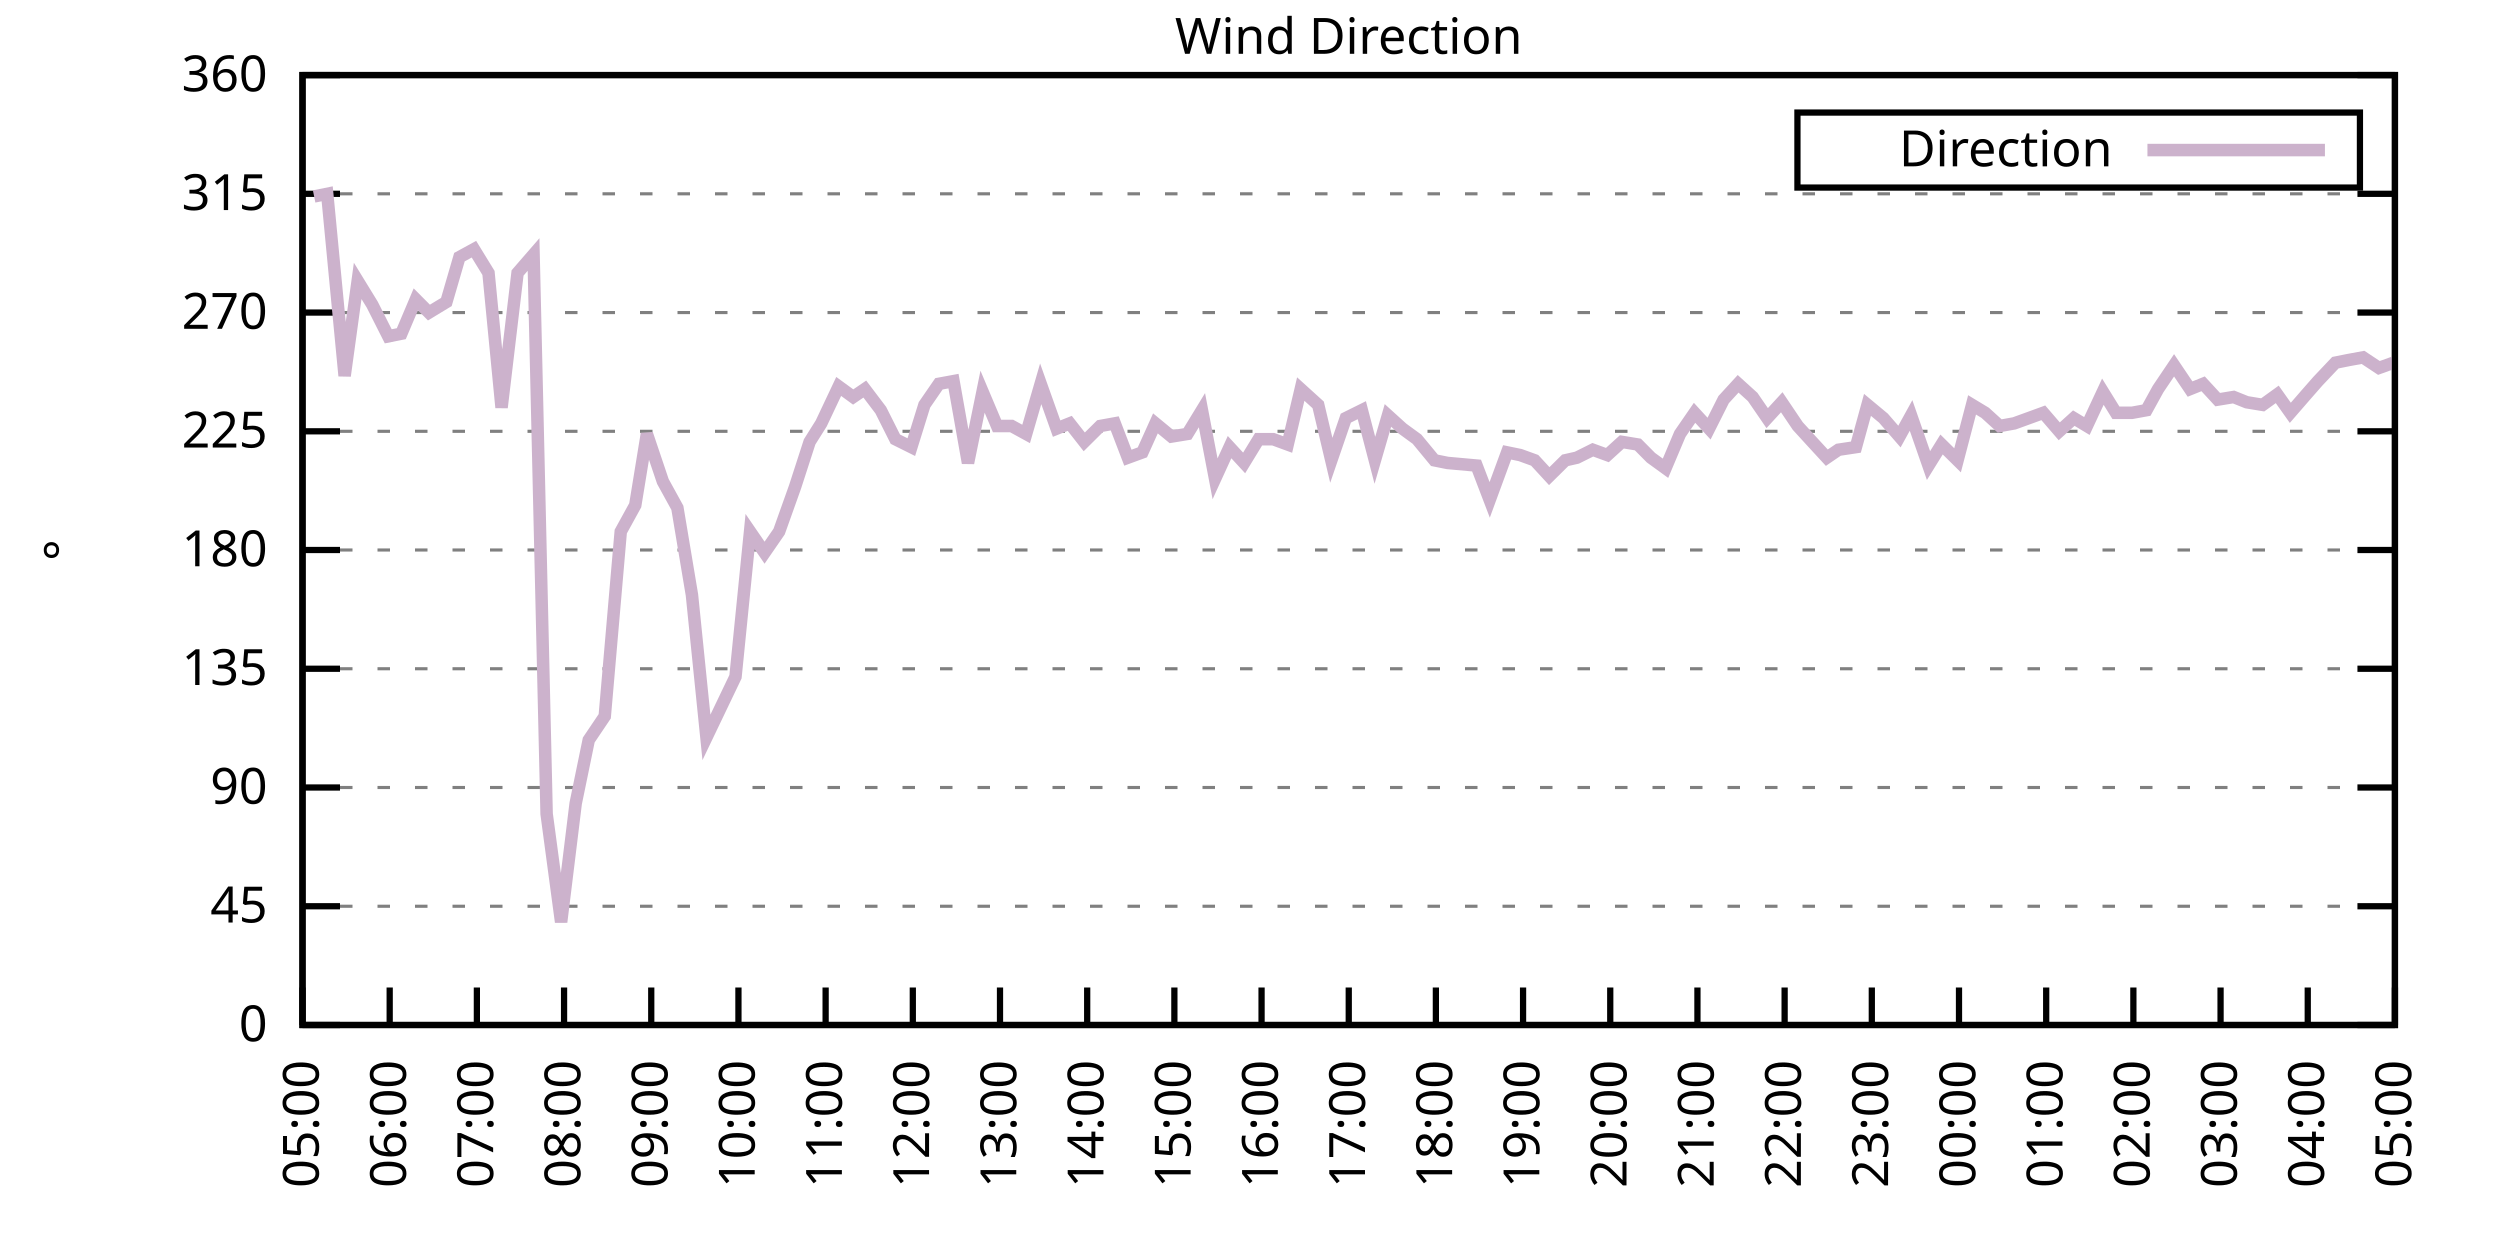
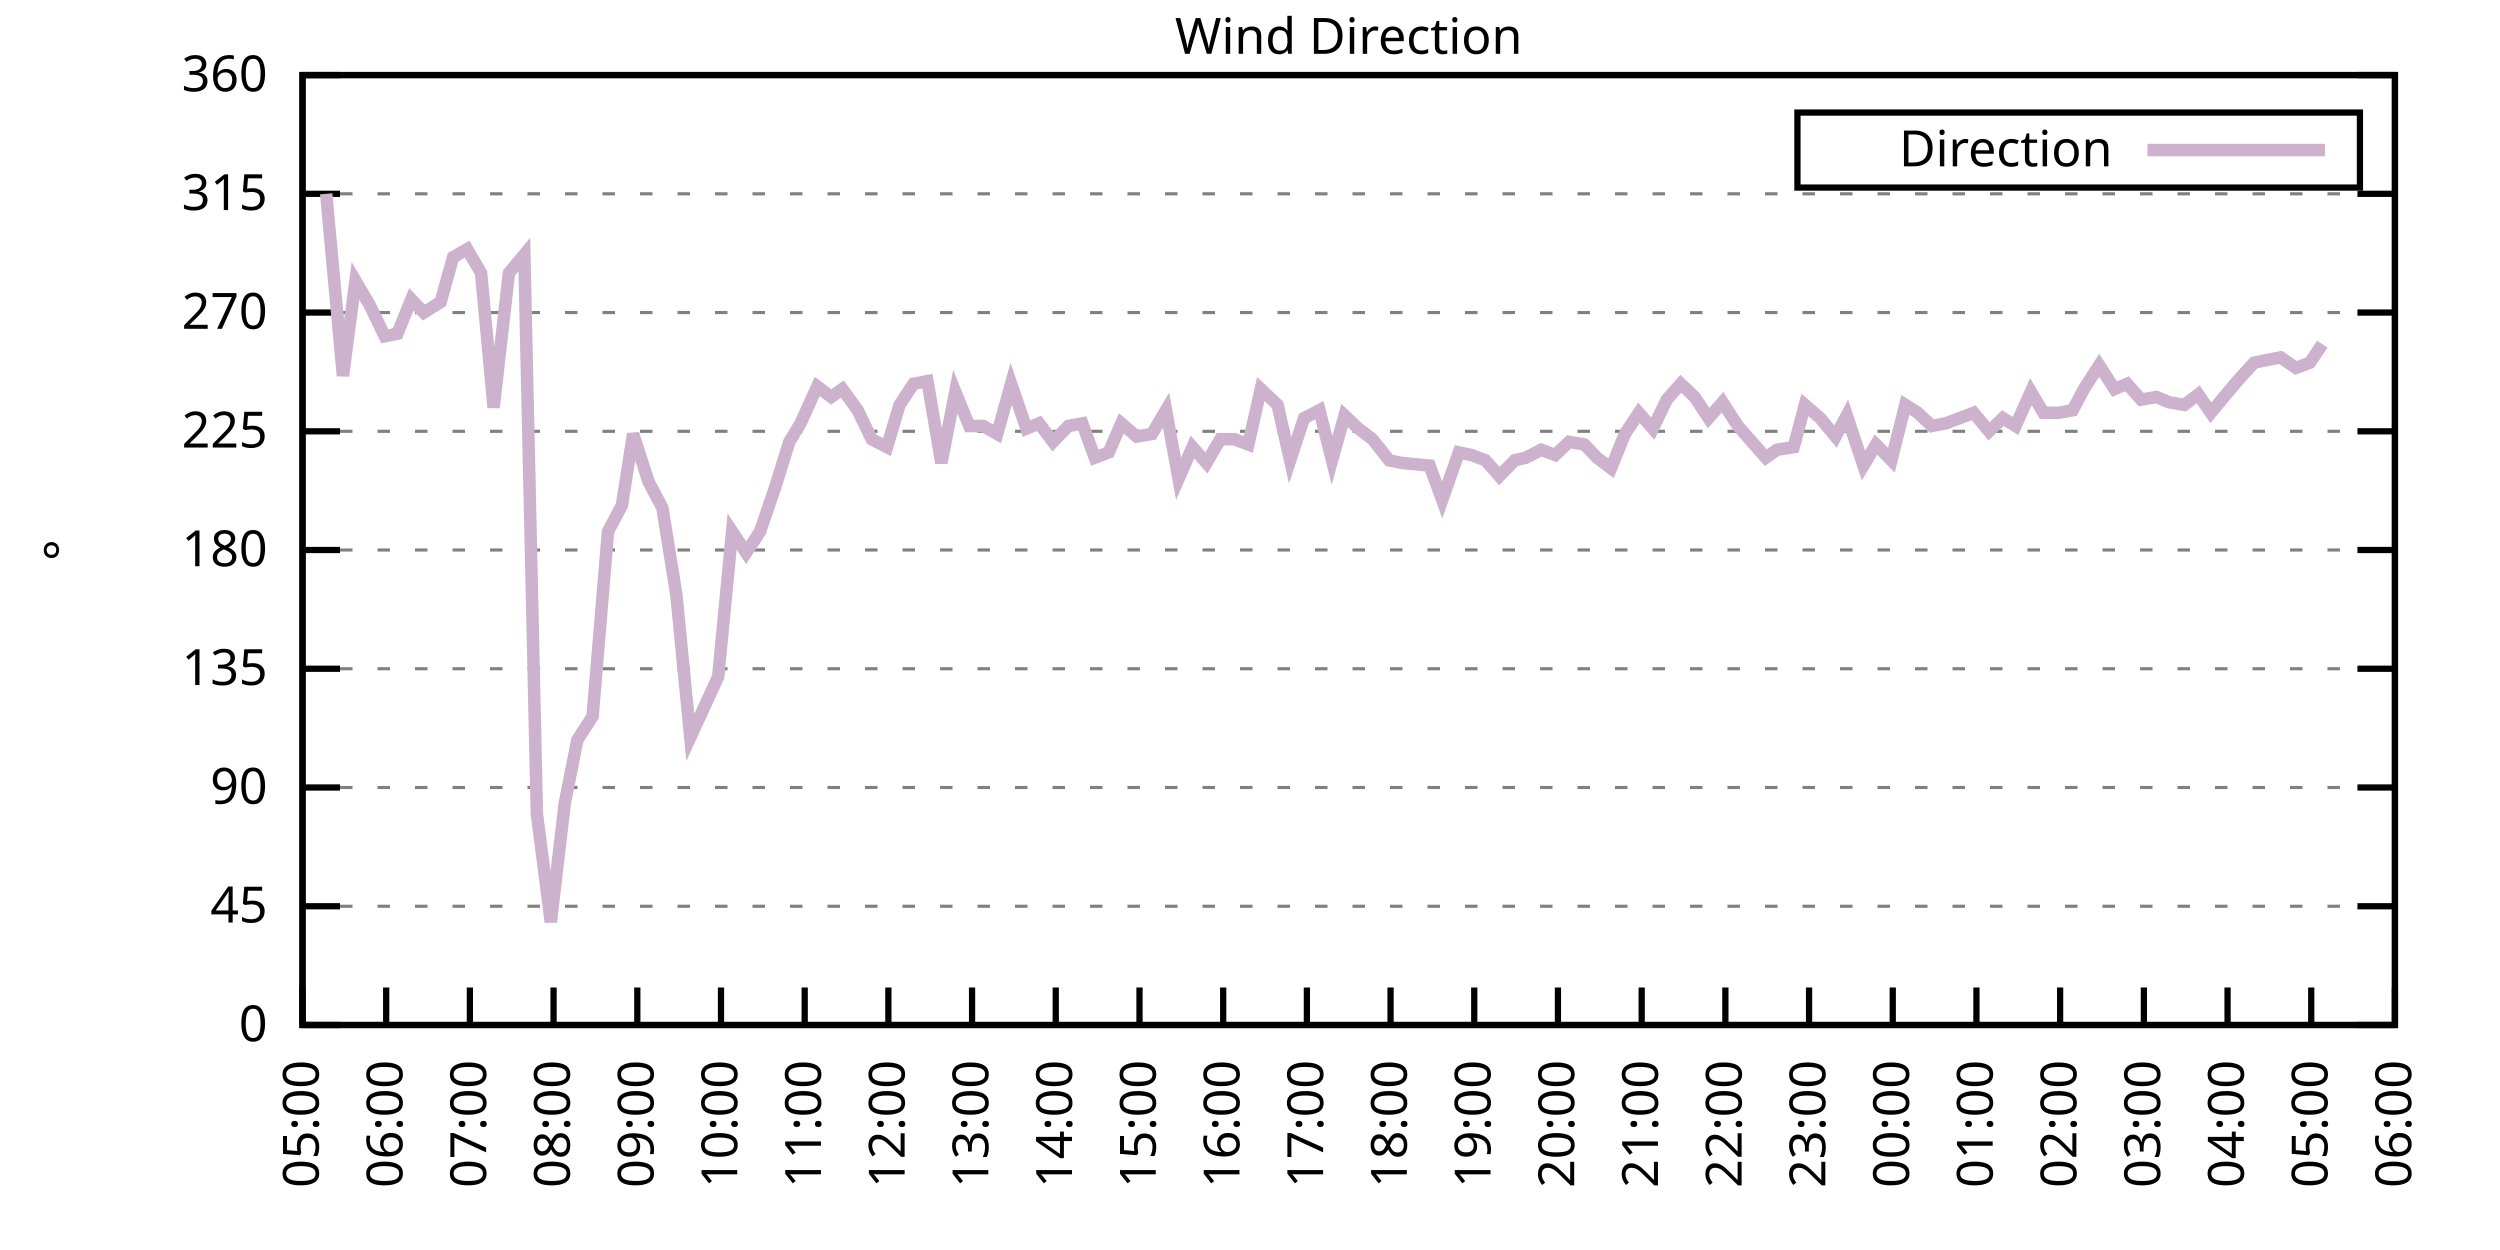
<svg xmlns="http://www.w3.org/2000/svg" xmlns:xlink="http://www.w3.org/1999/xlink" width="400" height="200" viewBox="0 0 400 200">
  <g id="gnuplot_canvas">
    <rect x="0" y="0" width="400" height="200" fill="none" />
    <defs>
      <circle id="gpDot" r="0.5" stroke-width="0.5" stroke="currentColor" />
      <path id="gpPt0" stroke-width="0.333" stroke="currentColor" d="M-1,0 h2 M0,-1 v2" />
      <path id="gpPt1" stroke-width="0.333" stroke="currentColor" d="M-1,-1 L1,1 M1,-1 L-1,1" />
      <path id="gpPt2" stroke-width="0.333" stroke="currentColor" d="M-1,0 L1,0 M0,-1 L0,1 M-1,-1 L1,1 M-1,1 L1,-1" />
      <rect id="gpPt3" stroke-width="0.333" stroke="currentColor" x="-1" y="-1" width="2" height="2" />
      <rect id="gpPt4" stroke-width="0.333" stroke="currentColor" fill="currentColor" x="-1" y="-1" width="2" height="2" />
      <circle id="gpPt5" stroke-width="0.333" stroke="currentColor" cx="0" cy="0" r="1" />
      <use xlink:href="#gpPt5" id="gpPt6" fill="currentColor" stroke="none" />
      <path id="gpPt7" stroke-width="0.333" stroke="currentColor" d="M0,-1.33 L-1.33,0.67 L1.33,0.67 z" />
      <use xlink:href="#gpPt7" id="gpPt8" fill="currentColor" stroke="none" />
      <use xlink:href="#gpPt7" id="gpPt9" stroke="currentColor" transform="rotate(180)" />
      <use xlink:href="#gpPt9" id="gpPt10" fill="currentColor" stroke="none" />
      <use xlink:href="#gpPt3" id="gpPt11" stroke="currentColor" transform="rotate(45)" />
      <use xlink:href="#gpPt11" id="gpPt12" fill="currentColor" stroke="none" />
      <path id="gpPt13" stroke-width="0.333" stroke="currentColor" d="M0,1.330 L1.265,0.411 L0.782,-1.067 L-0.782,-1.076 L-1.265,0.411 z" />
      <use xlink:href="#gpPt13" id="gpPt14" fill="currentColor" stroke="none" />
      <filter id="textbox" filterUnits="objectBoundingBox" x="0" y="0" height="1" width="1">
        <feFlood flood-color="white" flood-opacity="1" result="bgnd" />
        <feComposite in="SourceGraphic" in2="bgnd" operator="atop" />
      </filter>
      <filter id="greybox" filterUnits="objectBoundingBox" x="0" y="0" height="1" width="1">
        <feFlood flood-color="lightgrey" flood-opacity="1" result="grey" />
        <feComposite in="SourceGraphic" in2="grey" operator="atop" />
      </filter>
    </defs>
    <g fill="none" color="white" stroke="currentColor" stroke-width="1.00" stroke-linecap="butt" stroke-linejoin="miter">
</g>
    <g fill="none" color="black" stroke="currentColor" stroke-width="1.00" stroke-linecap="butt" stroke-linejoin="miter">
      <g stroke="none" shape-rendering="crispEdges">
        <polygon fill="rgb(255, 255, 255)" points="48.40,164.00 383.18,164.00 383.18,12.02 48.40,12.02 " />
      </g>
    </g>
    <g fill="none" color="black" stroke="currentColor" stroke-width="1.00" stroke-linecap="butt" stroke-linejoin="miter">
</g>
    <g fill="none" color="black" stroke="black" stroke-width="0.50" stroke-linecap="butt" stroke-linejoin="miter">
</g>
    <g fill="none" color="gray" stroke="currentColor" stroke-width="0.50" stroke-linecap="butt" stroke-linejoin="miter">
      <path stroke="gray" stroke-dasharray="2,4" class="gridline" d="M48.40,164.00 L383.19,164.00  " />
    </g>
    <g fill="none" color="gray" stroke="gray" stroke-width="1.00" stroke-linecap="butt" stroke-linejoin="miter">
</g>
    <g fill="none" color="black" stroke="currentColor" stroke-width="1.00" stroke-linecap="butt" stroke-linejoin="miter">
      <path stroke="black" d="M48.40,164.00 L54.40,164.00 M383.19,164.00 L377.19,164.00  " />
      <g transform="translate(42.80,166.60)" stroke="none" fill="black" font-family="Sans" font-size="8.00" text-anchor="end">
        <text>
          <tspan font-family="Sans"> 0</tspan>
        </text>
      </g>
    </g>
    <g fill="none" color="black" stroke="currentColor" stroke-width="1.00" stroke-linecap="butt" stroke-linejoin="miter">
</g>
    <g fill="none" color="black" stroke="black" stroke-width="0.50" stroke-linecap="butt" stroke-linejoin="miter">
</g>
    <g fill="none" color="gray" stroke="currentColor" stroke-width="0.50" stroke-linecap="butt" stroke-linejoin="miter">
      <path stroke="gray" stroke-dasharray="2,4" class="gridline" d="M48.40,145.00 L383.19,145.00  " />
    </g>
    <g fill="none" color="gray" stroke="gray" stroke-width="1.00" stroke-linecap="butt" stroke-linejoin="miter">
</g>
    <g fill="none" color="black" stroke="currentColor" stroke-width="1.00" stroke-linecap="butt" stroke-linejoin="miter">
      <path stroke="black" d="M48.40,145.00 L54.40,145.00 M383.19,145.00 L377.19,145.00  " />
      <g transform="translate(42.80,147.60)" stroke="none" fill="black" font-family="Sans" font-size="8.00" text-anchor="end">
        <text>
          <tspan font-family="Sans"> 45</tspan>
        </text>
      </g>
    </g>
    <g fill="none" color="black" stroke="currentColor" stroke-width="1.00" stroke-linecap="butt" stroke-linejoin="miter">
</g>
    <g fill="none" color="black" stroke="black" stroke-width="0.50" stroke-linecap="butt" stroke-linejoin="miter">
</g>
    <g fill="none" color="gray" stroke="currentColor" stroke-width="0.50" stroke-linecap="butt" stroke-linejoin="miter">
      <path stroke="gray" stroke-dasharray="2,4" class="gridline" d="M48.40,126.00 L383.19,126.00  " />
    </g>
    <g fill="none" color="gray" stroke="gray" stroke-width="1.00" stroke-linecap="butt" stroke-linejoin="miter">
</g>
    <g fill="none" color="black" stroke="currentColor" stroke-width="1.00" stroke-linecap="butt" stroke-linejoin="miter">
      <path stroke="black" d="M48.40,126.00 L54.40,126.00 M383.19,126.00 L377.19,126.00  " />
      <g transform="translate(42.80,128.60)" stroke="none" fill="black" font-family="Sans" font-size="8.00" text-anchor="end">
        <text>
          <tspan font-family="Sans"> 90</tspan>
        </text>
      </g>
    </g>
    <g fill="none" color="black" stroke="currentColor" stroke-width="1.00" stroke-linecap="butt" stroke-linejoin="miter">
</g>
    <g fill="none" color="black" stroke="black" stroke-width="0.50" stroke-linecap="butt" stroke-linejoin="miter">
</g>
    <g fill="none" color="gray" stroke="currentColor" stroke-width="0.50" stroke-linecap="butt" stroke-linejoin="miter">
      <path stroke="gray" stroke-dasharray="2,4" class="gridline" d="M48.40,107.00 L383.19,107.00  " />
    </g>
    <g fill="none" color="gray" stroke="gray" stroke-width="1.00" stroke-linecap="butt" stroke-linejoin="miter">
</g>
    <g fill="none" color="black" stroke="currentColor" stroke-width="1.00" stroke-linecap="butt" stroke-linejoin="miter">
      <path stroke="black" d="M48.40,107.00 L54.40,107.00 M383.19,107.00 L377.19,107.00  " />
      <g transform="translate(42.80,109.60)" stroke="none" fill="black" font-family="Sans" font-size="8.00" text-anchor="end">
        <text>
          <tspan font-family="Sans"> 135</tspan>
        </text>
      </g>
    </g>
    <g fill="none" color="black" stroke="currentColor" stroke-width="1.00" stroke-linecap="butt" stroke-linejoin="miter">
</g>
    <g fill="none" color="black" stroke="black" stroke-width="0.50" stroke-linecap="butt" stroke-linejoin="miter">
</g>
    <g fill="none" color="gray" stroke="currentColor" stroke-width="0.50" stroke-linecap="butt" stroke-linejoin="miter">
      <path stroke="gray" stroke-dasharray="2,4" class="gridline" d="M48.40,88.00 L383.19,88.00  " />
    </g>
    <g fill="none" color="gray" stroke="gray" stroke-width="1.00" stroke-linecap="butt" stroke-linejoin="miter">
</g>
    <g fill="none" color="black" stroke="currentColor" stroke-width="1.00" stroke-linecap="butt" stroke-linejoin="miter">
      <path stroke="black" d="M48.40,88.00 L54.40,88.00 M383.19,88.00 L377.19,88.00  " />
      <g transform="translate(42.80,90.60)" stroke="none" fill="black" font-family="Sans" font-size="8.00" text-anchor="end">
        <text>
          <tspan font-family="Sans"> 180</tspan>
        </text>
      </g>
    </g>
    <g fill="none" color="black" stroke="currentColor" stroke-width="1.00" stroke-linecap="butt" stroke-linejoin="miter">
</g>
    <g fill="none" color="black" stroke="black" stroke-width="0.50" stroke-linecap="butt" stroke-linejoin="miter">
</g>
    <g fill="none" color="gray" stroke="currentColor" stroke-width="0.50" stroke-linecap="butt" stroke-linejoin="miter">
      <path stroke="gray" stroke-dasharray="2,4" class="gridline" d="M48.40,69.01 L383.19,69.01  " />
    </g>
    <g fill="none" color="gray" stroke="gray" stroke-width="1.00" stroke-linecap="butt" stroke-linejoin="miter">
</g>
    <g fill="none" color="black" stroke="currentColor" stroke-width="1.00" stroke-linecap="butt" stroke-linejoin="miter">
      <path stroke="black" d="M48.40,69.01 L54.40,69.01 M383.19,69.01 L377.19,69.01  " />
      <g transform="translate(42.80,71.61)" stroke="none" fill="black" font-family="Sans" font-size="8.00" text-anchor="end">
        <text>
          <tspan font-family="Sans"> 225</tspan>
        </text>
      </g>
    </g>
    <g fill="none" color="black" stroke="currentColor" stroke-width="1.00" stroke-linecap="butt" stroke-linejoin="miter">
</g>
    <g fill="none" color="black" stroke="black" stroke-width="0.50" stroke-linecap="butt" stroke-linejoin="miter">
</g>
    <g fill="none" color="gray" stroke="currentColor" stroke-width="0.50" stroke-linecap="butt" stroke-linejoin="miter">
      <path stroke="gray" stroke-dasharray="2,4" class="gridline" d="M48.40,50.01 L383.19,50.01  " />
    </g>
    <g fill="none" color="gray" stroke="gray" stroke-width="1.00" stroke-linecap="butt" stroke-linejoin="miter">
</g>
    <g fill="none" color="black" stroke="currentColor" stroke-width="1.00" stroke-linecap="butt" stroke-linejoin="miter">
      <path stroke="black" d="M48.40,50.01 L54.40,50.01 M383.19,50.01 L377.19,50.01  " />
      <g transform="translate(42.80,52.61)" stroke="none" fill="black" font-family="Sans" font-size="8.00" text-anchor="end">
        <text>
          <tspan font-family="Sans"> 270</tspan>
        </text>
      </g>
    </g>
    <g fill="none" color="black" stroke="currentColor" stroke-width="1.00" stroke-linecap="butt" stroke-linejoin="miter">
</g>
    <g fill="none" color="black" stroke="black" stroke-width="0.50" stroke-linecap="butt" stroke-linejoin="miter">
</g>
    <g fill="none" color="gray" stroke="currentColor" stroke-width="0.50" stroke-linecap="butt" stroke-linejoin="miter">
      <path stroke="gray" stroke-dasharray="2,4" class="gridline" d="M48.40,31.01 L383.19,31.01  " />
    </g>
    <g fill="none" color="gray" stroke="gray" stroke-width="1.00" stroke-linecap="butt" stroke-linejoin="miter">
</g>
    <g fill="none" color="black" stroke="currentColor" stroke-width="1.00" stroke-linecap="butt" stroke-linejoin="miter">
      <path stroke="black" d="M48.40,31.01 L54.40,31.01 M383.19,31.01 L377.19,31.01  " />
      <g transform="translate(42.80,33.61)" stroke="none" fill="black" font-family="Sans" font-size="8.00" text-anchor="end">
        <text>
          <tspan font-family="Sans"> 315</tspan>
        </text>
      </g>
    </g>
    <g fill="none" color="black" stroke="currentColor" stroke-width="1.00" stroke-linecap="butt" stroke-linejoin="miter">
</g>
    <g fill="none" color="black" stroke="black" stroke-width="0.50" stroke-linecap="butt" stroke-linejoin="miter">
</g>
    <g fill="none" color="gray" stroke="currentColor" stroke-width="0.50" stroke-linecap="butt" stroke-linejoin="miter">
      <path stroke="gray" stroke-dasharray="2,4" class="gridline" d="M48.40,12.01 L383.19,12.01  " />
    </g>
    <g fill="none" color="gray" stroke="gray" stroke-width="1.00" stroke-linecap="butt" stroke-linejoin="miter">
</g>
    <g fill="none" color="black" stroke="currentColor" stroke-width="1.00" stroke-linecap="butt" stroke-linejoin="miter">
      <path stroke="black" d="M48.40,12.01 L54.40,12.01 M383.19,12.01 L377.19,12.01  " />
      <g transform="translate(42.80,14.61)" stroke="none" fill="black" font-family="Sans" font-size="8.00" text-anchor="end">
        <text>
          <tspan font-family="Sans"> 360</tspan>
        </text>
      </g>
    </g>
    <g fill="none" color="black" stroke="currentColor" stroke-width="1.00" stroke-linecap="butt" stroke-linejoin="miter">
      <path stroke="black" d="M48.40,164.00 L48.40,158.00  " />
      <g transform="translate(51.00,169.60) rotate(270.00)" stroke="none" fill="black" font-family="Sans" font-size="8.00" text-anchor="end">
        <text>
          <tspan font-family="Sans">05:00</tspan>
        </text>
      </g>
    </g>
    <g fill="none" color="black" stroke="currentColor" stroke-width="1.00" stroke-linecap="butt" stroke-linejoin="miter">
-       <path stroke="black" d="M62.35,164.00 L62.35,158.00  " />
-       <g transform="translate(64.95,169.60) rotate(270.00)" stroke="none" fill="black" font-family="Sans" font-size="8.00" text-anchor="end">
+       <path stroke="black" d="M61.79,164.00 L61.79,158.00  " />
+       <g transform="translate(64.39,169.60) rotate(270.00)" stroke="none" fill="black" font-family="Sans" font-size="8.00" text-anchor="end">
        <text>
          <tspan font-family="Sans">06:00</tspan>
        </text>
      </g>
    </g>
    <g fill="none" color="black" stroke="currentColor" stroke-width="1.00" stroke-linecap="butt" stroke-linejoin="miter">
-       <path stroke="black" d="M76.30,164.00 L76.30,158.00  " />
-       <g transform="translate(78.90,169.60) rotate(270.00)" stroke="none" fill="black" font-family="Sans" font-size="8.00" text-anchor="end">
+       <path stroke="black" d="M75.18,164.00 L75.18,158.00  " />
+       <g transform="translate(77.78,169.60) rotate(270.00)" stroke="none" fill="black" font-family="Sans" font-size="8.00" text-anchor="end">
        <text>
          <tspan font-family="Sans">07:00</tspan>
        </text>
      </g>
    </g>
    <g fill="none" color="black" stroke="currentColor" stroke-width="1.00" stroke-linecap="butt" stroke-linejoin="miter">
-       <path stroke="black" d="M90.25,164.00 L90.25,158.00  " />
-       <g transform="translate(92.85,169.60) rotate(270.00)" stroke="none" fill="black" font-family="Sans" font-size="8.00" text-anchor="end">
+       <path stroke="black" d="M88.57,164.00 L88.57,158.00  " />
+       <g transform="translate(91.17,169.60) rotate(270.00)" stroke="none" fill="black" font-family="Sans" font-size="8.00" text-anchor="end">
        <text>
          <tspan font-family="Sans">08:00</tspan>
        </text>
      </g>
    </g>
    <g fill="none" color="black" stroke="currentColor" stroke-width="1.00" stroke-linecap="butt" stroke-linejoin="miter">
-       <path stroke="black" d="M104.20,164.00 L104.20,158.00  " />
-       <g transform="translate(106.80,169.60) rotate(270.00)" stroke="none" fill="black" font-family="Sans" font-size="8.00" text-anchor="end">
+       <path stroke="black" d="M101.97,164.00 L101.97,158.00  " />
+       <g transform="translate(104.57,169.60) rotate(270.00)" stroke="none" fill="black" font-family="Sans" font-size="8.00" text-anchor="end">
        <text>
          <tspan font-family="Sans">09:00</tspan>
        </text>
      </g>
    </g>
    <g fill="none" color="black" stroke="currentColor" stroke-width="1.00" stroke-linecap="butt" stroke-linejoin="miter">
-       <path stroke="black" d="M118.15,164.00 L118.15,158.00  " />
-       <g transform="translate(120.75,169.60) rotate(270.00)" stroke="none" fill="black" font-family="Sans" font-size="8.00" text-anchor="end">
+       <path stroke="black" d="M115.36,164.00 L115.36,158.00  " />
+       <g transform="translate(117.96,169.60) rotate(270.00)" stroke="none" fill="black" font-family="Sans" font-size="8.00" text-anchor="end">
        <text>
          <tspan font-family="Sans">10:00</tspan>
        </text>
      </g>
    </g>
    <g fill="none" color="black" stroke="currentColor" stroke-width="1.00" stroke-linecap="butt" stroke-linejoin="miter">
-       <path stroke="black" d="M132.10,164.00 L132.10,158.00  " />
-       <g transform="translate(134.70,169.60) rotate(270.00)" stroke="none" fill="black" font-family="Sans" font-size="8.00" text-anchor="end">
+       <path stroke="black" d="M128.75,164.00 L128.75,158.00  " />
+       <g transform="translate(131.35,169.60) rotate(270.00)" stroke="none" fill="black" font-family="Sans" font-size="8.00" text-anchor="end">
        <text>
          <tspan font-family="Sans">11:00</tspan>
        </text>
      </g>
    </g>
    <g fill="none" color="black" stroke="currentColor" stroke-width="1.00" stroke-linecap="butt" stroke-linejoin="miter">
-       <path stroke="black" d="M146.05,164.00 L146.05,158.00  " />
-       <g transform="translate(148.65,169.60) rotate(270.00)" stroke="none" fill="black" font-family="Sans" font-size="8.00" text-anchor="end">
+       <path stroke="black" d="M142.14,164.00 L142.14,158.00  " />
+       <g transform="translate(144.74,169.60) rotate(270.00)" stroke="none" fill="black" font-family="Sans" font-size="8.00" text-anchor="end">
        <text>
          <tspan font-family="Sans">12:00</tspan>
        </text>
      </g>
    </g>
    <g fill="none" color="black" stroke="currentColor" stroke-width="1.00" stroke-linecap="butt" stroke-linejoin="miter">
-       <path stroke="black" d="M160.00,164.00 L160.00,158.00  " />
-       <g transform="translate(162.60,169.60) rotate(270.00)" stroke="none" fill="black" font-family="Sans" font-size="8.00" text-anchor="end">
+       <path stroke="black" d="M155.53,164.00 L155.53,158.00  " />
+       <g transform="translate(158.13,169.60) rotate(270.00)" stroke="none" fill="black" font-family="Sans" font-size="8.00" text-anchor="end">
        <text>
          <tspan font-family="Sans">13:00</tspan>
        </text>
      </g>
    </g>
    <g fill="none" color="black" stroke="currentColor" stroke-width="1.00" stroke-linecap="butt" stroke-linejoin="miter">
-       <path stroke="black" d="M173.95,164.00 L173.95,158.00  " />
-       <g transform="translate(176.55,169.60) rotate(270.00)" stroke="none" fill="black" font-family="Sans" font-size="8.00" text-anchor="end">
+       <path stroke="black" d="M168.92,164.00 L168.92,158.00  " />
+       <g transform="translate(171.52,169.60) rotate(270.00)" stroke="none" fill="black" font-family="Sans" font-size="8.00" text-anchor="end">
        <text>
          <tspan font-family="Sans">14:00</tspan>
        </text>
      </g>
    </g>
    <g fill="none" color="black" stroke="currentColor" stroke-width="1.00" stroke-linecap="butt" stroke-linejoin="miter">
-       <path stroke="black" d="M187.90,164.00 L187.90,158.00  " />
-       <g transform="translate(190.50,169.60) rotate(270.00)" stroke="none" fill="black" font-family="Sans" font-size="8.00" text-anchor="end">
+       <path stroke="black" d="M182.32,164.00 L182.32,158.00  " />
+       <g transform="translate(184.92,169.60) rotate(270.00)" stroke="none" fill="black" font-family="Sans" font-size="8.00" text-anchor="end">
        <text>
          <tspan font-family="Sans">15:00</tspan>
        </text>
      </g>
    </g>
    <g fill="none" color="black" stroke="currentColor" stroke-width="1.00" stroke-linecap="butt" stroke-linejoin="miter">
-       <path stroke="black" d="M201.85,164.00 L201.85,158.00  " />
-       <g transform="translate(204.45,169.60) rotate(270.00)" stroke="none" fill="black" font-family="Sans" font-size="8.00" text-anchor="end">
+       <path stroke="black" d="M195.71,164.00 L195.71,158.00  " />
+       <g transform="translate(198.31,169.60) rotate(270.00)" stroke="none" fill="black" font-family="Sans" font-size="8.00" text-anchor="end">
        <text>
          <tspan font-family="Sans">16:00</tspan>
        </text>
      </g>
    </g>
    <g fill="none" color="black" stroke="currentColor" stroke-width="1.00" stroke-linecap="butt" stroke-linejoin="miter">
-       <path stroke="black" d="M215.80,164.00 L215.80,158.00  " />
-       <g transform="translate(218.40,169.60) rotate(270.00)" stroke="none" fill="black" font-family="Sans" font-size="8.00" text-anchor="end">
+       <path stroke="black" d="M209.10,164.00 L209.10,158.00  " />
+       <g transform="translate(211.70,169.60) rotate(270.00)" stroke="none" fill="black" font-family="Sans" font-size="8.00" text-anchor="end">
        <text>
          <tspan font-family="Sans">17:00</tspan>
        </text>
      </g>
    </g>
    <g fill="none" color="black" stroke="currentColor" stroke-width="1.00" stroke-linecap="butt" stroke-linejoin="miter">
-       <path stroke="black" d="M229.74,164.00 L229.74,158.00  " />
-       <g transform="translate(232.34,169.60) rotate(270.00)" stroke="none" fill="black" font-family="Sans" font-size="8.00" text-anchor="end">
+       <path stroke="black" d="M222.49,164.00 L222.49,158.00  " />
+       <g transform="translate(225.09,169.60) rotate(270.00)" stroke="none" fill="black" font-family="Sans" font-size="8.00" text-anchor="end">
        <text>
          <tspan font-family="Sans">18:00</tspan>
        </text>
      </g>
    </g>
    <g fill="none" color="black" stroke="currentColor" stroke-width="1.00" stroke-linecap="butt" stroke-linejoin="miter">
-       <path stroke="black" d="M243.69,164.00 L243.69,158.00  " />
-       <g transform="translate(246.29,169.60) rotate(270.00)" stroke="none" fill="black" font-family="Sans" font-size="8.00" text-anchor="end">
+       <path stroke="black" d="M235.88,164.00 L235.88,158.00  " />
+       <g transform="translate(238.48,169.60) rotate(270.00)" stroke="none" fill="black" font-family="Sans" font-size="8.00" text-anchor="end">
        <text>
          <tspan font-family="Sans">19:00</tspan>
        </text>
      </g>
    </g>
    <g fill="none" color="black" stroke="currentColor" stroke-width="1.00" stroke-linecap="butt" stroke-linejoin="miter">
-       <path stroke="black" d="M257.64,164.00 L257.64,158.00  " />
-       <g transform="translate(260.24,169.60) rotate(270.00)" stroke="none" fill="black" font-family="Sans" font-size="8.00" text-anchor="end">
+       <path stroke="black" d="M249.27,164.00 L249.27,158.00  " />
+       <g transform="translate(251.87,169.60) rotate(270.00)" stroke="none" fill="black" font-family="Sans" font-size="8.00" text-anchor="end">
        <text>
          <tspan font-family="Sans">20:00</tspan>
        </text>
      </g>
    </g>
    <g fill="none" color="black" stroke="currentColor" stroke-width="1.00" stroke-linecap="butt" stroke-linejoin="miter">
-       <path stroke="black" d="M271.59,164.00 L271.59,158.00  " />
-       <g transform="translate(274.19,169.60) rotate(270.00)" stroke="none" fill="black" font-family="Sans" font-size="8.00" text-anchor="end">
+       <path stroke="black" d="M262.67,164.00 L262.67,158.00  " />
+       <g transform="translate(265.27,169.60) rotate(270.00)" stroke="none" fill="black" font-family="Sans" font-size="8.00" text-anchor="end">
        <text>
          <tspan font-family="Sans">21:00</tspan>
        </text>
      </g>
    </g>
    <g fill="none" color="black" stroke="currentColor" stroke-width="1.00" stroke-linecap="butt" stroke-linejoin="miter">
-       <path stroke="black" d="M285.54,164.00 L285.54,158.00  " />
-       <g transform="translate(288.14,169.60) rotate(270.00)" stroke="none" fill="black" font-family="Sans" font-size="8.00" text-anchor="end">
+       <path stroke="black" d="M276.06,164.00 L276.06,158.00  " />
+       <g transform="translate(278.66,169.60) rotate(270.00)" stroke="none" fill="black" font-family="Sans" font-size="8.00" text-anchor="end">
        <text>
          <tspan font-family="Sans">22:00</tspan>
        </text>
      </g>
    </g>
    <g fill="none" color="black" stroke="currentColor" stroke-width="1.00" stroke-linecap="butt" stroke-linejoin="miter">
-       <path stroke="black" d="M299.49,164.00 L299.49,158.00  " />
-       <g transform="translate(302.09,169.60) rotate(270.00)" stroke="none" fill="black" font-family="Sans" font-size="8.00" text-anchor="end">
+       <path stroke="black" d="M289.45,164.00 L289.45,158.00  " />
+       <g transform="translate(292.05,169.60) rotate(270.00)" stroke="none" fill="black" font-family="Sans" font-size="8.00" text-anchor="end">
        <text>
          <tspan font-family="Sans">23:00</tspan>
        </text>
      </g>
    </g>
    <g fill="none" color="black" stroke="currentColor" stroke-width="1.00" stroke-linecap="butt" stroke-linejoin="miter">
-       <path stroke="black" d="M313.44,164.00 L313.44,158.00  " />
-       <g transform="translate(316.04,169.60) rotate(270.00)" stroke="none" fill="black" font-family="Sans" font-size="8.00" text-anchor="end">
+       <path stroke="black" d="M302.84,164.00 L302.84,158.00  " />
+       <g transform="translate(305.44,169.60) rotate(270.00)" stroke="none" fill="black" font-family="Sans" font-size="8.00" text-anchor="end">
        <text>
          <tspan font-family="Sans">00:00</tspan>
        </text>
      </g>
    </g>
    <g fill="none" color="black" stroke="currentColor" stroke-width="1.00" stroke-linecap="butt" stroke-linejoin="miter">
-       <path stroke="black" d="M327.39,164.00 L327.39,158.00  " />
-       <g transform="translate(329.99,169.60) rotate(270.00)" stroke="none" fill="black" font-family="Sans" font-size="8.00" text-anchor="end">
+       <path stroke="black" d="M316.23,164.00 L316.23,158.00  " />
+       <g transform="translate(318.83,169.60) rotate(270.00)" stroke="none" fill="black" font-family="Sans" font-size="8.00" text-anchor="end">
        <text>
          <tspan font-family="Sans">01:00</tspan>
        </text>
      </g>
    </g>
    <g fill="none" color="black" stroke="currentColor" stroke-width="1.00" stroke-linecap="butt" stroke-linejoin="miter">
-       <path stroke="black" d="M341.34,164.00 L341.34,158.00  " />
-       <g transform="translate(343.94,169.60) rotate(270.00)" stroke="none" fill="black" font-family="Sans" font-size="8.00" text-anchor="end">
+       <path stroke="black" d="M329.62,164.00 L329.62,158.00  " />
+       <g transform="translate(332.22,169.60) rotate(270.00)" stroke="none" fill="black" font-family="Sans" font-size="8.00" text-anchor="end">
        <text>
          <tspan font-family="Sans">02:00</tspan>
        </text>
      </g>
    </g>
    <g fill="none" color="black" stroke="currentColor" stroke-width="1.00" stroke-linecap="butt" stroke-linejoin="miter">
-       <path stroke="black" d="M355.29,164.00 L355.29,158.00  " />
-       <g transform="translate(357.89,169.60) rotate(270.00)" stroke="none" fill="black" font-family="Sans" font-size="8.00" text-anchor="end">
+       <path stroke="black" d="M343.02,164.00 L343.02,158.00  " />
+       <g transform="translate(345.62,169.60) rotate(270.00)" stroke="none" fill="black" font-family="Sans" font-size="8.00" text-anchor="end">
        <text>
          <tspan font-family="Sans">03:00</tspan>
        </text>
      </g>
    </g>
    <g fill="none" color="black" stroke="currentColor" stroke-width="1.00" stroke-linecap="butt" stroke-linejoin="miter">
-       <path stroke="black" d="M369.24,164.00 L369.24,158.00  " />
-       <g transform="translate(371.84,169.60) rotate(270.00)" stroke="none" fill="black" font-family="Sans" font-size="8.00" text-anchor="end">
+       <path stroke="black" d="M356.41,164.00 L356.41,158.00  " />
+       <g transform="translate(359.01,169.60) rotate(270.00)" stroke="none" fill="black" font-family="Sans" font-size="8.00" text-anchor="end">
        <text>
          <tspan font-family="Sans">04:00</tspan>
+         </text>
+       </g>
+     </g>
+     <g fill="none" color="black" stroke="currentColor" stroke-width="1.00" stroke-linecap="butt" stroke-linejoin="miter">
+       <path stroke="black" d="M369.80,164.00 L369.80,158.00  " />
+       <g transform="translate(372.40,169.60) rotate(270.00)" stroke="none" fill="black" font-family="Sans" font-size="8.00" text-anchor="end">
+         <text>
+           <tspan font-family="Sans">05:00</tspan>
        </text>
      </g>
    </g>
    <g fill="none" color="black" stroke="currentColor" stroke-width="1.00" stroke-linecap="butt" stroke-linejoin="miter">
      <path stroke="black" d="M383.19,164.00 L383.19,158.00  " />
      <g transform="translate(385.79,169.60) rotate(270.00)" stroke="none" fill="black" font-family="Sans" font-size="8.00" text-anchor="end">
        <text>
-           <tspan font-family="Sans">05:00</tspan>
+           <tspan font-family="Sans">06:00</tspan>
        </text>
      </g>
    </g>
    <g fill="none" color="black" stroke="currentColor" stroke-width="1.00" stroke-linecap="butt" stroke-linejoin="miter">
</g>
    <g fill="none" color="black" stroke="currentColor" stroke-width="1.00" stroke-linecap="butt" stroke-linejoin="miter">
      <path stroke="black" d="M48.40,12.01 L48.40,164.00 L383.19,164.00 L383.19,12.01 L48.40,12.01 Z  " />
    </g>
    <g fill="none" color="black" stroke="currentColor" stroke-width="1.00" stroke-linecap="butt" stroke-linejoin="miter">
</g>
    <g fill="none" color="black" stroke="currentColor" stroke-width="1.00" stroke-linecap="butt" stroke-linejoin="miter">
      <path stroke="black" d="M287.59,30.01 L287.59,18.01 L377.59,18.01 L377.59,30.01 L287.59,30.01 Z  " />
    </g>
    <g id="Wind_direction_plot_1">
      <g fill="none" color="white" stroke="black" stroke-width="2.00" stroke-linecap="butt" stroke-linejoin="miter">
</g>
      <g fill="none" color="black" stroke="currentColor" stroke-width="2.00" stroke-linecap="butt" stroke-linejoin="miter">
        <g transform="translate(337.99,26.61)" stroke="none" fill="black" font-family="Sans" font-size="8.00" text-anchor="end">
          <text>
            <tspan font-family="Sans">Direction</tspan>
          </text>
        </g>
      </g>
      <g fill="none" color="black" stroke="currentColor" stroke-width="2.00" stroke-linecap="butt" stroke-linejoin="miter">
-         <path stroke="rgb(204, 178, 204)" d="M343.59,24.01 L371.99,24.01 M50.26,31.43 L52.35,31.01 L55.14,60.14 L57.23,44.94 L59.56,48.74 L62.12,53.81   L64.21,53.39 L66.53,47.90 L68.63,50.01 L71.42,48.32 L73.51,41.14 L75.83,39.87 L78.16,43.67 L80.25,65.21   L82.81,43.67 L85.37,40.72 L87.46,130.22 L89.78,147.53 L92.11,128.54 L94.20,118.40 L96.76,114.60 L99.32,85.05   L101.64,80.83 L103.50,69.43 L106.06,77.03 L108.38,81.25 L110.71,95.18 L113.03,117.98 L117.68,108.27 L120.01,85.05   L122.33,88.43 L124.66,85.05 L127.22,77.87 L129.54,70.70 L131.40,67.74 L134.19,61.83 L136.51,63.52 L138.37,62.25   L140.93,65.63 L143.26,70.27 L145.81,71.54 L147.91,64.78 L150.23,61.41 L152.56,60.98 L154.88,74.07 L157.21,62.67   L159.53,68.16 L161.86,68.16 L164.18,69.43 L166.51,61.41 L169.06,68.58 L171.16,67.74 L173.48,70.70 L176.04,68.16   L178.36,67.74 L180.46,73.23 L182.78,72.38 L184.87,67.74 L187.43,69.85 L189.99,69.43 L192.31,65.63 L194.41,76.61   L196.73,71.54 L199.06,74.07 L201.38,70.27 L203.71,70.27 L206.03,71.12 L208.12,62.25 L210.91,64.78 L213.01,73.65   L215.33,66.90 L217.89,65.63 L219.98,73.65 L222.07,66.47 L224.40,68.58 L226.72,70.27 L229.51,73.65 L231.60,74.07   L236.25,74.49 L238.35,79.98 L241.14,72.38 L243.23,72.81 L245.55,73.65 L247.88,76.18 L250.44,73.65 L252.30,73.23   L254.85,71.96 L257.18,72.81 L259.50,70.70 L262.06,71.12 L264.15,73.23 L266.48,74.92 L268.80,69.43 L271.13,66.05   L273.45,68.58 L275.78,63.94 L278.10,61.41 L280.43,63.52 L282.75,66.90 L285.08,64.36 L287.64,68.16 L289.96,70.70   L292.29,73.23 L294.15,71.96 L296.94,71.54 L298.80,64.78 L301.35,66.90 L303.91,69.85 L305.77,66.47 L308.56,74.49   L310.65,71.12 L313.21,73.65 L315.53,64.78 L317.63,66.05 L319.95,68.16 L322.28,67.74 L324.60,66.90 L326.93,66.05   L329.48,69.01 L331.81,66.90 L333.90,68.16 L336.46,62.67 L338.55,66.05 L341.11,66.05 L343.43,65.63 L345.29,62.25   L347.85,58.45 L350.41,62.25 L352.50,61.41 L354.83,63.94 L357.38,63.52 L359.48,64.36 L362.03,64.78 L364.36,63.10   L366.45,66.05 L369.01,63.10 L370.87,60.98 L373.66,58.03 L375.75,57.61 L378.08,57.18 L380.63,58.87 L382.96,58.03    " />
+         <path stroke="rgb(204, 178, 204)" d="M343.59,24.01 L371.99,24.01 M52.19,31.01 L54.87,60.14 L56.88,44.94 L59.11,48.74 L61.57,53.81 L63.58,53.39   L65.81,47.90 L67.82,50.01 L70.50,48.32 L72.50,41.14 L74.74,39.87 L76.97,43.67 L78.98,65.21 L81.43,43.67   L83.89,40.72 L85.90,130.22 L88.13,147.53 L90.36,128.54 L92.37,118.40 L94.82,114.60 L97.28,85.05 L99.51,80.83   L101.30,69.43 L103.75,77.03 L105.98,81.25 L108.22,95.18 L110.45,117.98 L114.91,108.27 L117.14,85.05 L119.38,88.43   L121.61,85.05 L124.06,77.87 L126.29,70.70 L128.08,67.74 L130.76,61.83 L132.99,63.52 L134.78,62.25 L137.23,65.63   L139.46,70.27 L141.92,71.54 L143.93,64.78 L146.16,61.41 L148.39,60.98 L150.62,74.07 L152.85,62.67 L155.09,68.16   L157.32,68.16 L159.55,69.43 L161.78,61.41 L164.24,68.58 L166.25,67.74 L168.48,70.70 L170.93,68.16 L173.17,67.74   L175.17,73.23 L177.41,72.38 L179.41,67.74 L181.87,69.85 L184.32,69.43 L186.56,65.63 L188.57,76.61 L190.80,71.54   L193.03,74.07 L195.26,70.27 L197.49,70.27 L199.73,71.12 L201.73,62.25 L204.41,64.78 L206.42,73.65 L208.65,66.90   L211.11,65.63 L213.12,73.65 L215.13,66.47 L217.36,68.58 L219.59,70.27 L222.27,73.65 L224.28,74.07 L228.74,74.49   L230.75,79.98 L233.43,72.38 L235.44,72.81 L237.67,73.65 L239.90,76.18 L242.36,73.65 L244.14,73.23 L246.60,71.96   L248.83,72.81 L251.06,70.70 L253.51,71.12 L255.52,73.23 L257.76,74.92 L259.99,69.43 L262.22,66.05 L264.45,68.58   L266.68,63.94 L268.92,61.41 L271.15,63.52 L273.38,66.90 L275.61,64.36 L278.07,68.16 L280.30,70.70 L282.53,73.23   L284.32,71.96 L286.99,71.54 L288.78,64.78 L291.23,66.90 L293.69,69.85 L295.48,66.47 L298.15,74.49 L300.16,71.12   L302.62,73.65 L304.85,64.78 L306.86,66.05 L309.09,68.16 L311.32,67.74 L313.55,66.90 L315.79,66.05 L318.24,69.01   L320.47,66.90 L322.48,68.16 L324.94,62.67 L326.95,66.05 L329.40,66.05 L331.63,65.63 L333.42,62.25 L335.87,58.45   L338.33,62.25 L340.34,61.41 L342.57,63.94 L345.02,63.52 L347.03,64.36 L349.49,64.78 L351.72,63.10 L353.73,66.05   L356.18,63.10 L357.97,60.98 L360.65,58.03 L362.66,57.61 L364.89,57.18 L367.34,58.87 L369.58,58.03 L371.58,55.07    " />
      </g>
    </g>
    <g fill="none" color="black" stroke="currentColor" stroke-width="2.00" stroke-linecap="butt" stroke-linejoin="miter">
</g>
    <g fill="none" color="black" stroke="black" stroke-width="1.00" stroke-linecap="butt" stroke-linejoin="miter">
</g>
    <g fill="none" color="black" stroke="currentColor" stroke-width="1.00" stroke-linecap="butt" stroke-linejoin="miter">
      <path stroke="black" d="M48.40,12.01 L48.40,164.00 L383.19,164.00 L383.19,12.01 L48.40,12.01 Z  " />
      <g transform="translate(12.80,88.01) rotate(270.00)" stroke="none" fill="black" font-family="Sans" font-size="8.00" text-anchor="middle">
        <text>
          <tspan font-family="Sans">°</tspan>
        </text>
      </g>
    </g>
    <g fill="none" color="black" stroke="currentColor" stroke-width="1.00" stroke-linecap="butt" stroke-linejoin="miter">
</g>
    <g fill="none" color="black" stroke="currentColor" stroke-width="1.00" stroke-linecap="butt" stroke-linejoin="miter">
      <g transform="translate(215.79,8.61)" stroke="none" fill="black" font-family="Sans" font-size="8.00" text-anchor="middle">
        <text>
          <tspan font-family="Sans">Wind Direction</tspan>
        </text>
      </g>
    </g>
    <g fill="none" color="black" stroke="currentColor" stroke-width="1.00" stroke-linecap="butt" stroke-linejoin="miter">
</g>
  </g>
</svg>
